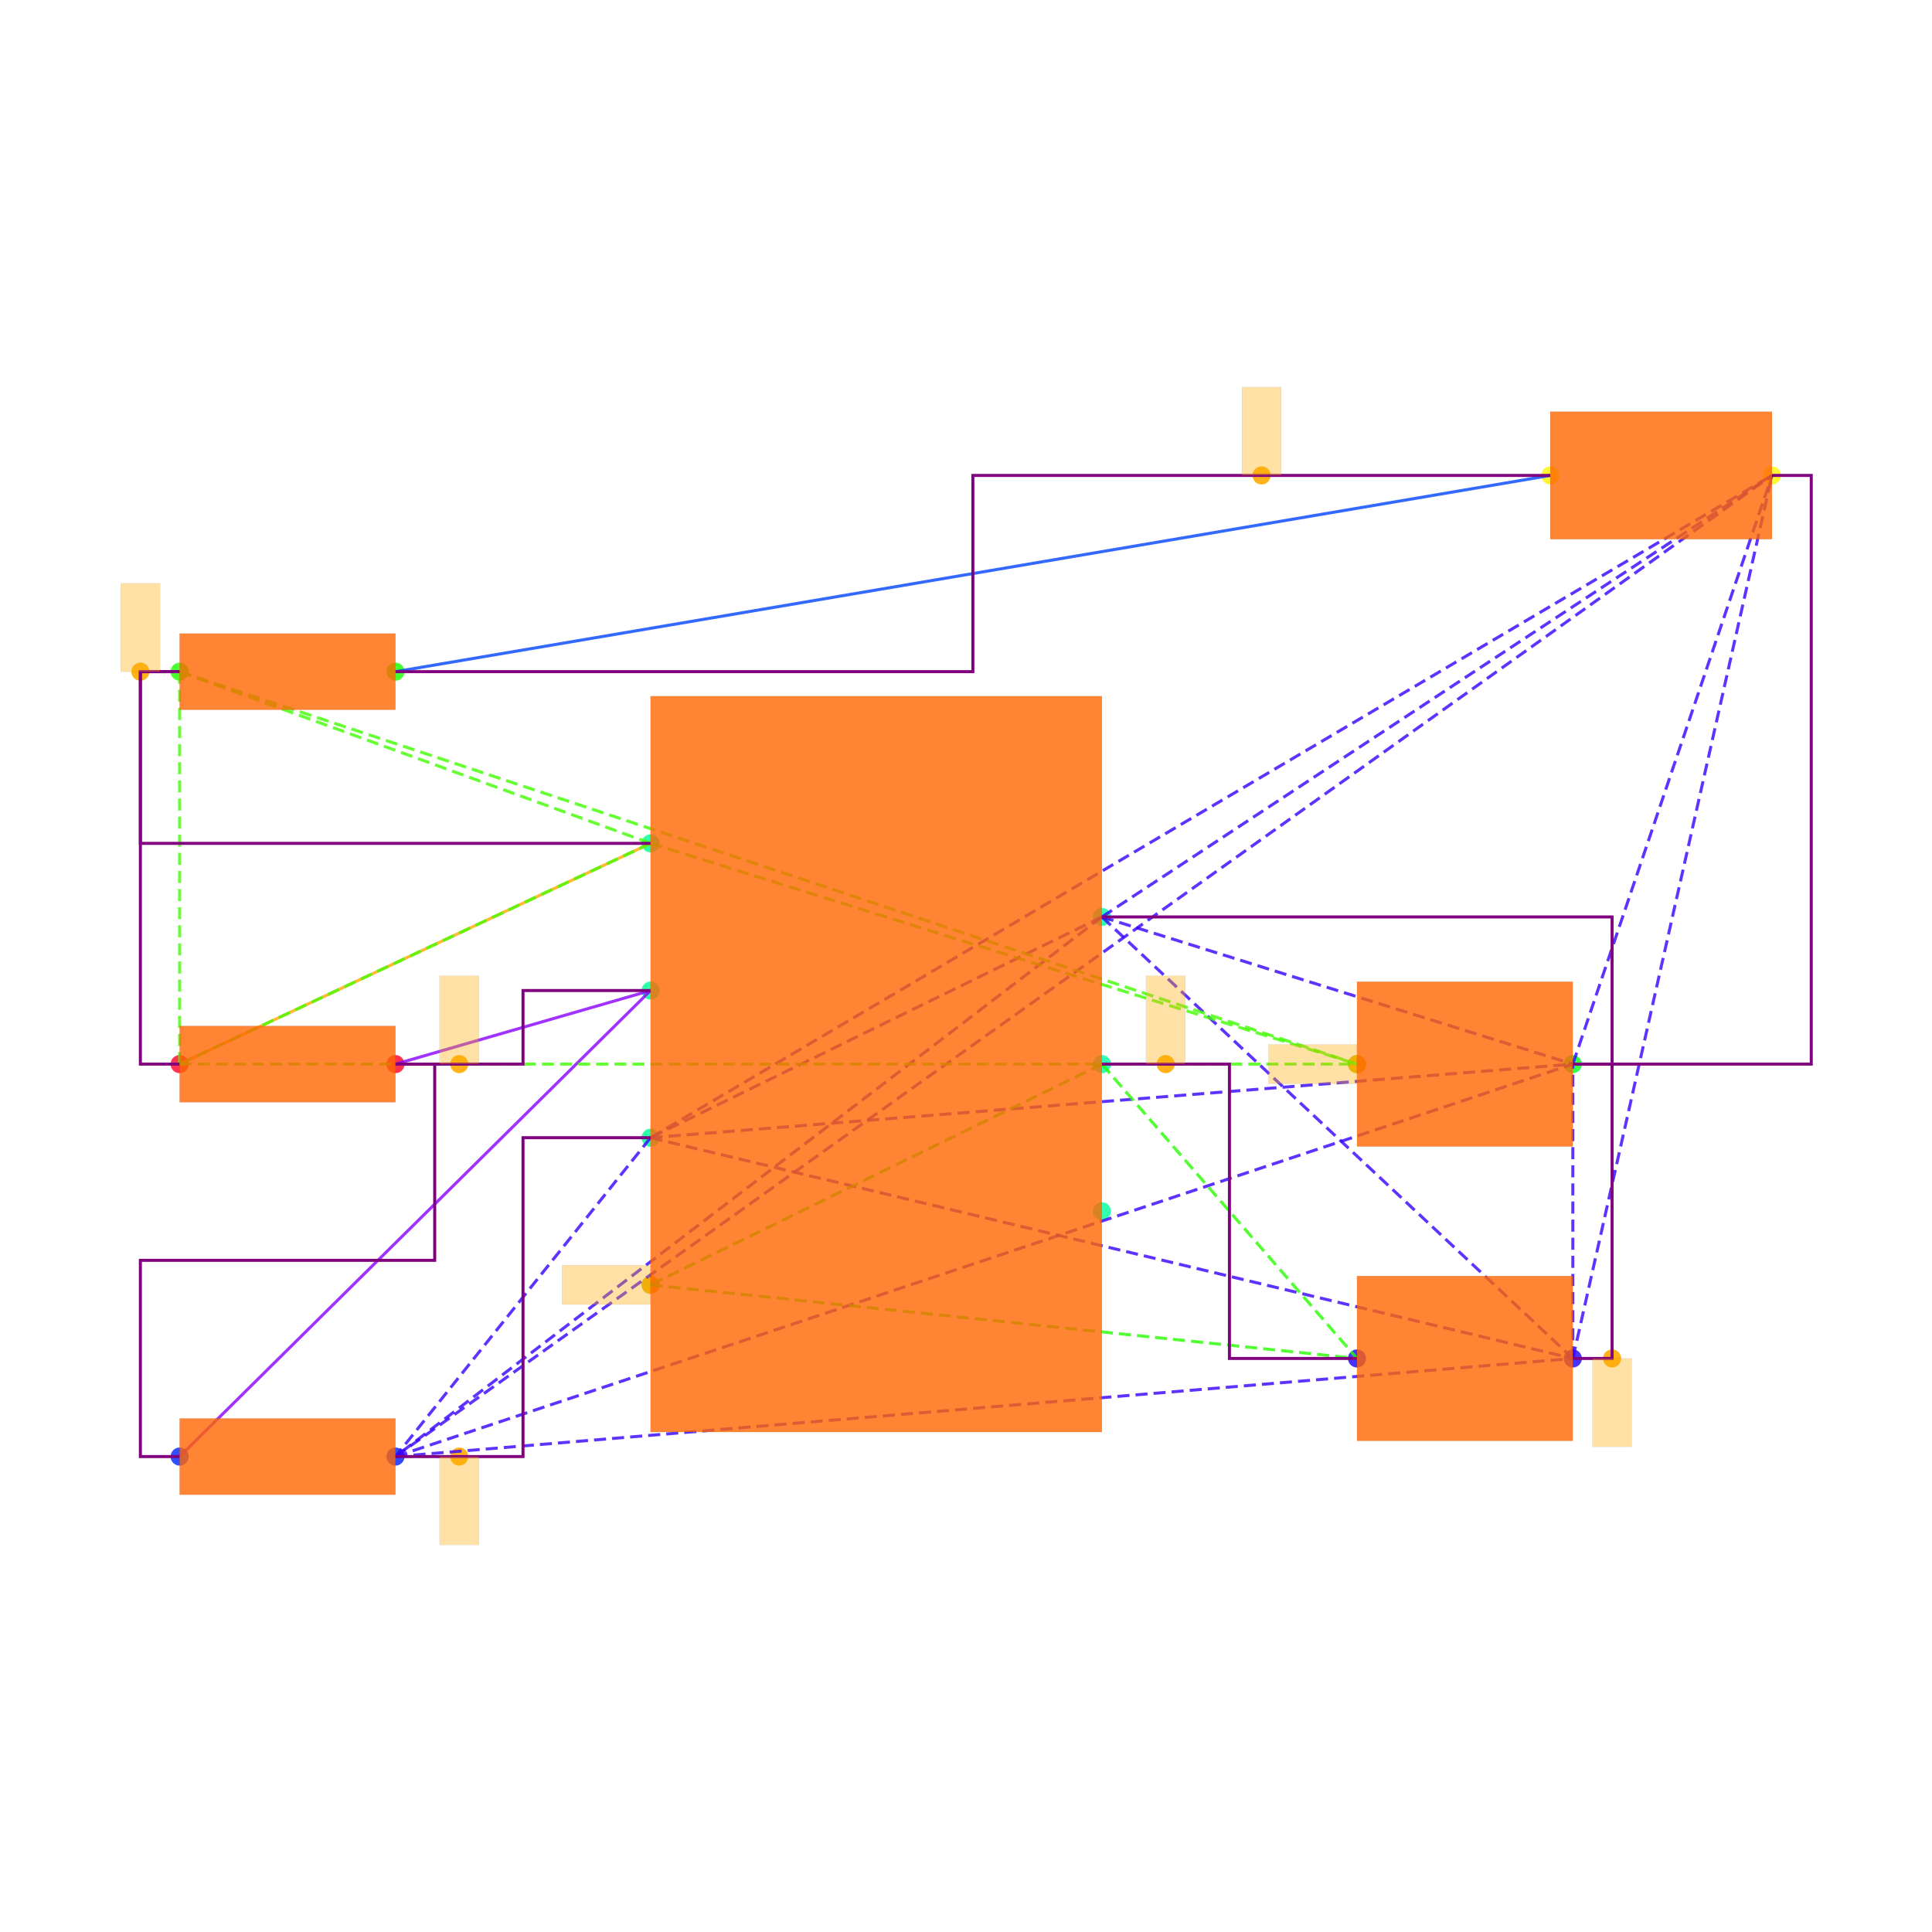
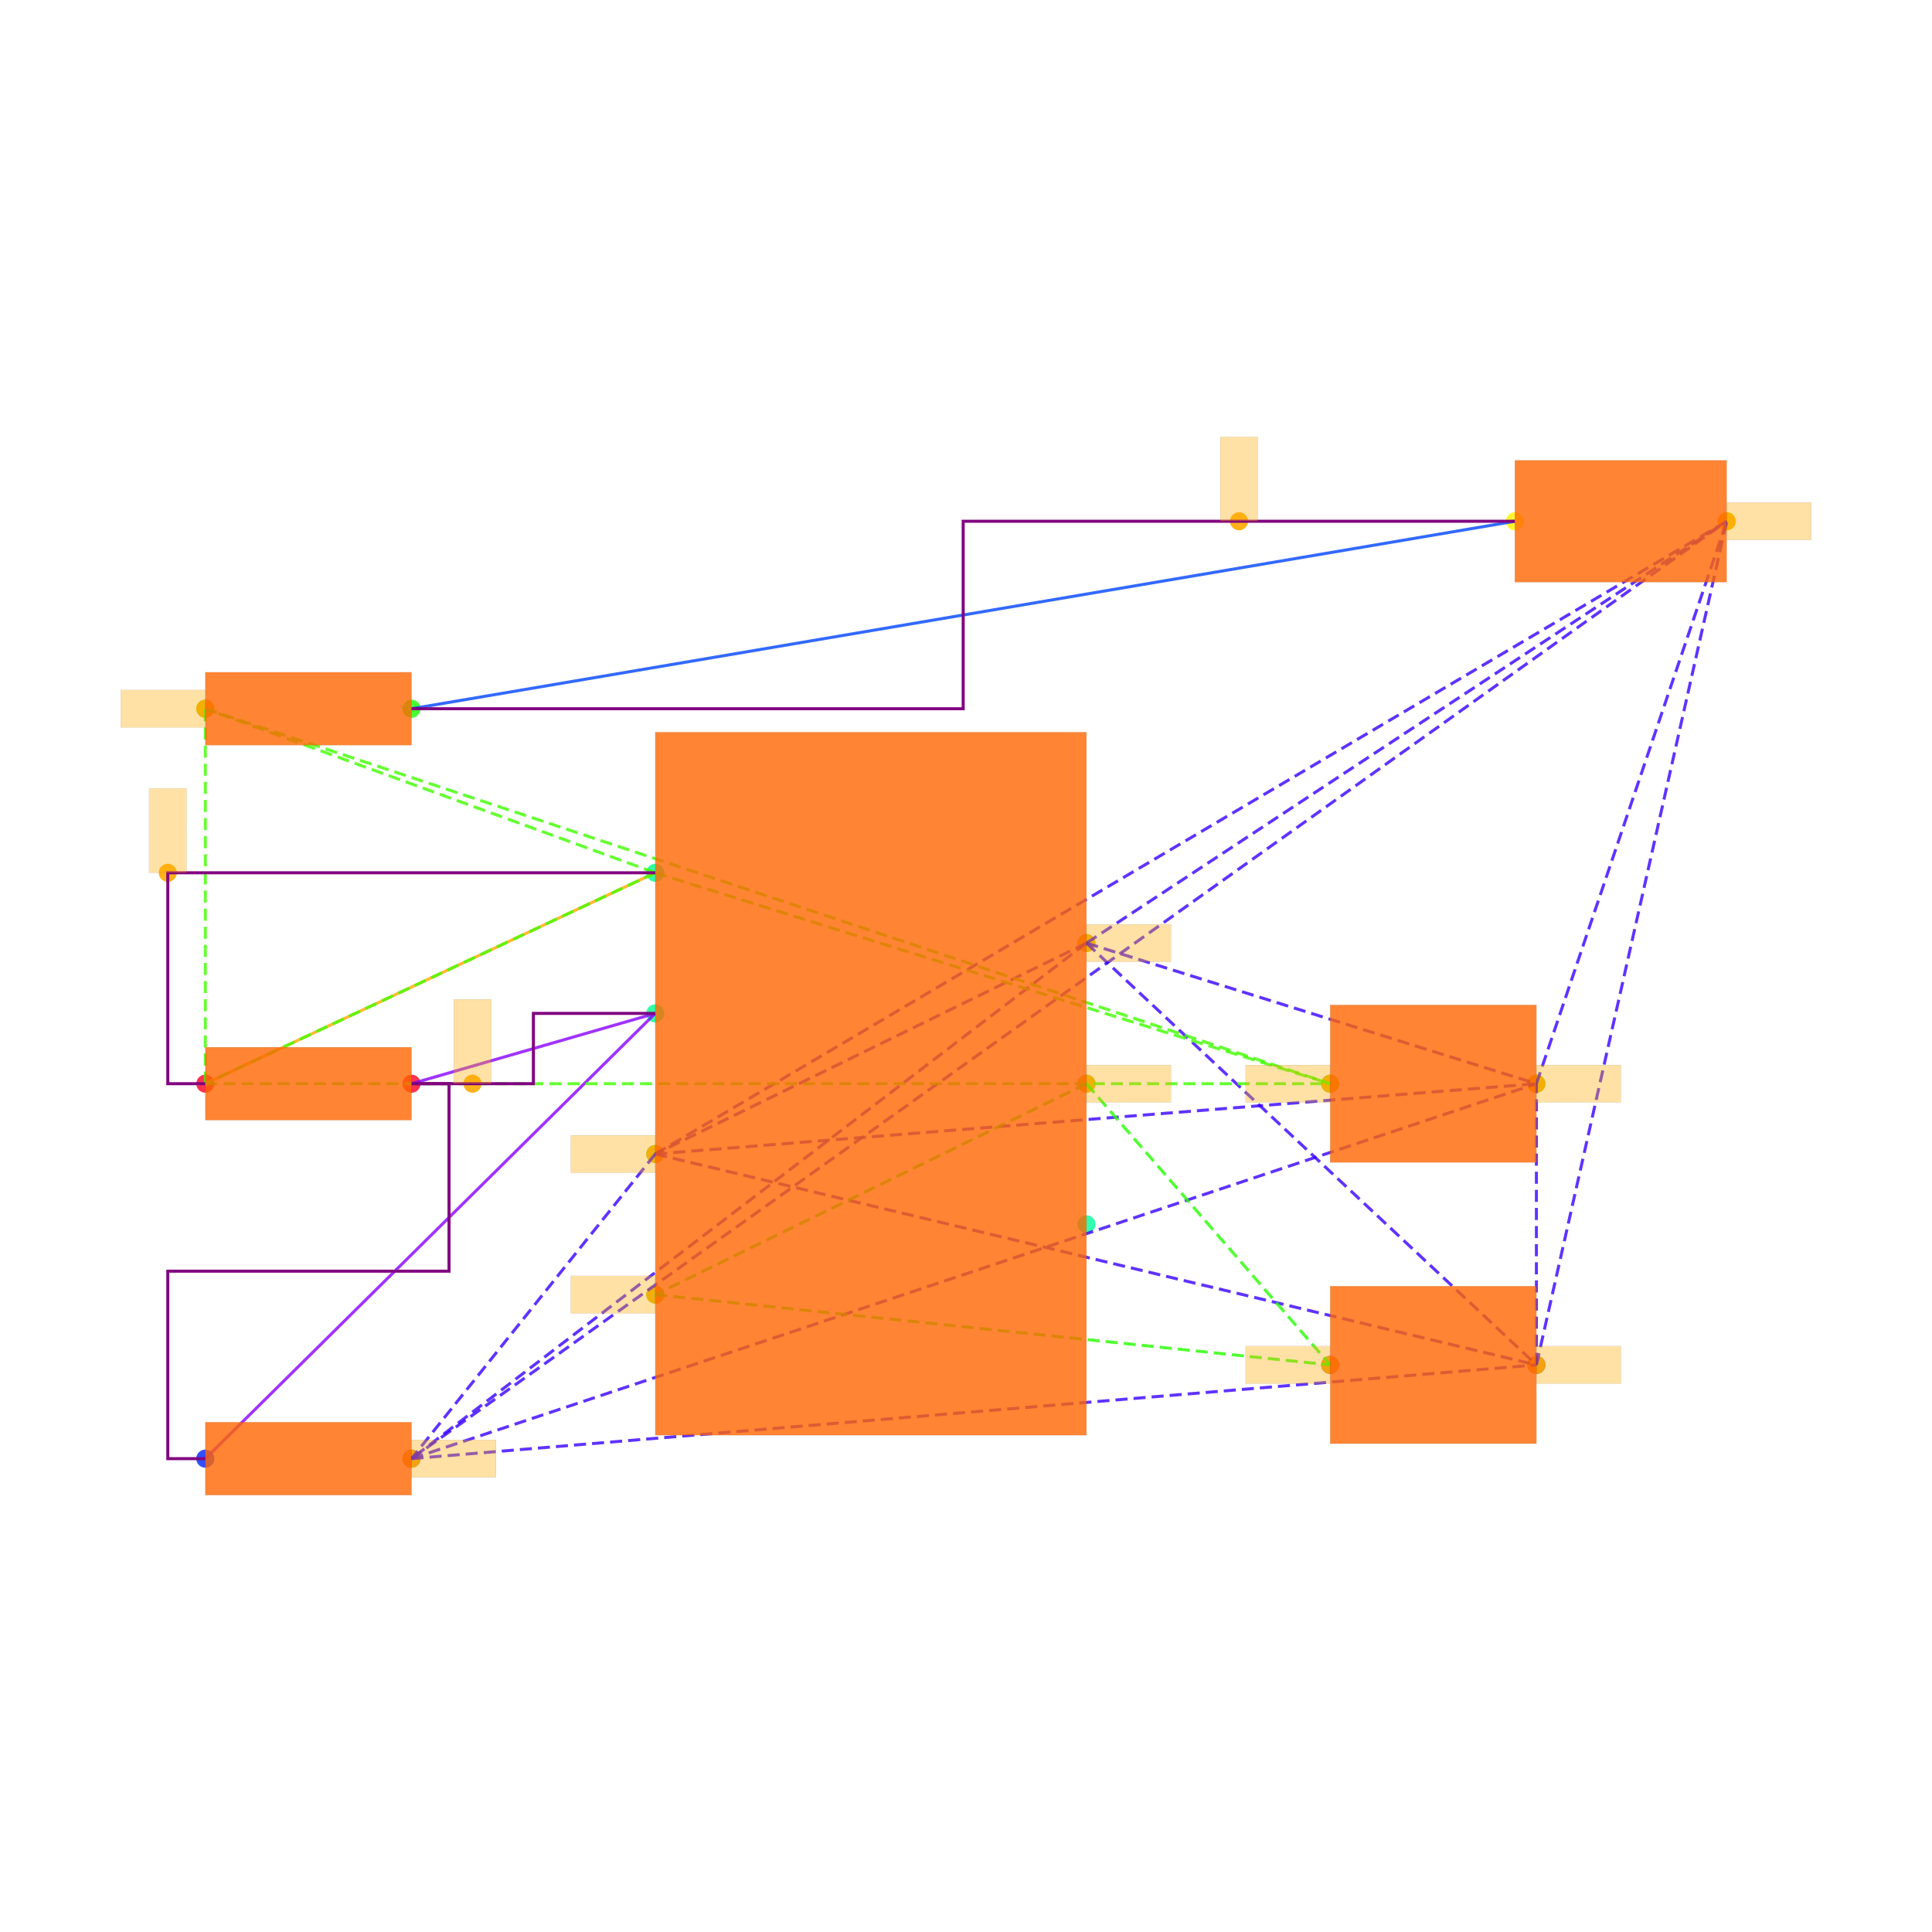
<svg xmlns="http://www.w3.org/2000/svg" width="640" height="640" viewBox="0 0 640 640">
  <rect width="100%" height="100%" fill="white" />
  <g>
-     <circle data-type="point" data-label="PWR1.7 x+" data-x="1.15" data-y="0.75" cx="365.015" cy="303.749" r="3" fill="hsl(159, 100%, 50%, 0.8)" />
-   </g>
-   <g>
-     <circle data-type="point" data-label="PWR1.6 x+" data-x="1.15" data-y="0" cx="365.015" cy="352.501" r="3" fill="hsl(158, 100%, 50%, 0.8)" />
-   </g>
-   <g>
-     <circle data-type="point" data-label="PWR1.5 x+" data-x="1.15" data-y="-0.75" cx="365.015" cy="401.254" r="3" fill="hsl(157, 100%, 50%, 0.8)" />
-   </g>
-   <g>
-     <circle data-type="point" data-label="PWR1.4 x-" data-x="-1.15" data-y="-1.125" cx="215.508" cy="425.63" r="3" fill="hsl(156, 100%, 50%, 0.8)" />
-   </g>
-   <g>
-     <circle data-type="point" data-label="PWR1.3 x-" data-x="-1.15" data-y="-0.375" cx="215.508" cy="376.878" r="3" fill="hsl(155, 100%, 50%, 0.8)" />
-   </g>
-   <g>
-     <circle data-type="point" data-label="PWR1.2 x-" data-x="-1.15" data-y="0.375" cx="215.508" cy="328.125" r="3" fill="hsl(154, 100%, 50%, 0.8)" />
-   </g>
-   <g>
-     <circle data-type="point" data-label="PWR1.1 x-" data-x="-1.15" data-y="1.125" cx="215.508" cy="279.373" r="3" fill="hsl(153, 100%, 50%, 0.8)" />
-   </g>
-   <g>
-     <circle data-type="point" data-label="R6.1 x-" data-x="-3.55" data-y="0" cx="59.501" cy="352.501" r="3" fill="hsl(351, 100%, 50%, 0.8)" />
-   </g>
-   <g>
-     <circle data-type="point" data-label="R6.2 x+" data-x="-2.45" data-y="0" cx="131.004" cy="352.501" r="3" fill="hsl(352, 100%, 50%, 0.8)" />
-   </g>
-   <g>
-     <circle data-type="point" data-label="R7.1 x-" data-x="-3.55" data-y="-1.9999999999999998" cx="59.501" cy="482.507" r="3" fill="hsl(232, 100%, 50%, 0.8)" />
-   </g>
-   <g>
-     <circle data-type="point" data-label="R7.2 x+" data-x="-2.45" data-y="-1.9999999999999998" cx="131.004" cy="482.507" r="3" fill="hsl(233, 100%, 50%, 0.8)" />
-   </g>
-   <g>
-     <circle data-type="point" data-label="R8.1 x-" data-x="-3.55" data-y="2" cx="59.501" cy="222.496" r="3" fill="hsl(113, 100%, 50%, 0.8)" />
-   </g>
-   <g>
-     <circle data-type="point" data-label="R8.2 x+" data-x="-2.45" data-y="2" cx="131.004" cy="222.496" r="3" fill="hsl(114, 100%, 50%, 0.8)" />
-   </g>
-   <g>
-     <circle data-type="point" data-label="C6.1 x-" data-x="2.45" data-y="-1.5" cx="449.518" cy="450.006" r="3" fill="hsl(246, 100%, 50%, 0.8)" />
-   </g>
-   <g>
-     <circle data-type="point" data-label="C6.2 x+" data-x="3.55" data-y="-1.5" cx="521.021" cy="450.006" r="3" fill="hsl(247, 100%, 50%, 0.8)" />
-   </g>
-   <g>
-     <circle data-type="point" data-label="C7.1 x-" data-x="2.45" data-y="0" cx="449.518" cy="352.501" r="3" fill="hsl(127, 100%, 50%, 0.8)" />
-   </g>
-   <g>
-     <circle data-type="point" data-label="C7.2 x+" data-x="3.55" data-y="0" cx="521.021" cy="352.501" r="3" fill="hsl(128, 100%, 50%, 0.8)" />
-   </g>
-   <g>
-     <circle data-type="point" data-label="LED1.1 x-" data-x="3.435" data-y="3" cx="513.546" cy="157.493" r="3" fill="hsl(57, 100%, 50%, 0.8)" />
-   </g>
-   <g>
-     <circle data-type="point" data-label="LED1.2 x+" data-x="4.5649999999999995" data-y="3" cx="586.999" cy="157.493" r="3" fill="hsl(58, 100%, 50%, 0.8)" />
-   </g>
-   <g>
-     <circle data-type="point" data-label="" data-x="3.75" data-y="-1.5" cx="534.022" cy="450.006" r="3" fill="hsl(40, 100%, 50%, 0.9)" />
-   </g>
-   <g>
-     <circle data-type="point" data-label="" data-x="-2.125" data-y="-1.9999999999999998" cx="152.13" cy="482.507" r="3" fill="hsl(40, 100%, 50%, 0.9)" />
-   </g>
-   <g>
-     <circle data-type="point" data-label="" data-x="1.475" data-y="0" cx="386.14" cy="352.501" r="3" fill="hsl(40, 100%, 50%, 0.9)" />
-   </g>
-   <g>
-     <circle data-type="point" data-label="" data-x="-1.15" data-y="-1.125" cx="215.508" cy="425.63" r="3" fill="hsl(40, 100%, 50%, 0.9)" />
-   </g>
-   <g>
-     <circle data-type="point" data-label="" data-x="-2.125" data-y="0" cx="152.13" cy="352.501" r="3" fill="hsl(40, 100%, 50%, 0.9)" />
-   </g>
-   <g>
-     <circle data-type="point" data-label="" data-x="-3.75" data-y="2" cx="46.5" cy="222.496" r="3" fill="hsl(40, 100%, 50%, 0.9)" />
-   </g>
-   <g>
-     <circle data-type="point" data-label="" data-x="2.45" data-y="0" cx="449.518" cy="352.501" r="3" fill="hsl(40, 100%, 50%, 0.9)" />
-   </g>
-   <g>
-     <circle data-type="point" data-label="" data-x="1.96375" data-y="3" cx="417.911" cy="157.493" r="3" fill="hsl(40, 100%, 50%, 0.9)" />
-   </g>
-   <g>
-     <polyline data-points="-3.55,0 -1.15,1.125" data-type="line" data-label="" points="59.501,352.501 215.508,279.373" fill="none" stroke="hsl(40, 100%, 50%, 0.8)" stroke-width="1" />
-   </g>
-   <g>
-     <polyline data-points="3.435,3 -2.45,2" data-type="line" data-label="" points="513.546,157.493 131.004,222.496" fill="none" stroke="hsl(224, 100%, 50%, 0.8)" stroke-width="1" />
-   </g>
-   <g>
-     <polyline data-points="-1.15,0.375 -2.45,0" data-type="line" data-label="" points="215.508,328.125 131.004,352.501" fill="none" stroke="hsl(272, 100%, 50%, 0.8)" stroke-width="1" />
-   </g>
-   <g>
-     <polyline data-points="-1.15,0.375 -3.55,-1.9999999999999998" data-type="line" data-label="" points="215.508,328.125 59.501,482.507" fill="none" stroke="hsl(272, 100%, 50%, 0.8)" stroke-width="1" />
-   </g>
-   <g>
-     <polyline data-points="1.15,0.75 -1.15,-0.375" data-type="line" data-label="" points="365.015,303.749 215.508,376.878" fill="none" stroke="hsl(253, 100%, 50%, 0.8)" stroke-width="1" stroke-dasharray="4 2" />
-   </g>
-   <g>
-     <polyline data-points="1.15,0.75 -2.45,-1.9999999999999998" data-type="line" data-label="" points="365.015,303.749 131.004,482.507" fill="none" stroke="hsl(253, 100%, 50%, 0.8)" stroke-width="1" stroke-dasharray="4 2" />
-   </g>
-   <g>
-     <polyline data-points="1.15,0.75 3.55,-1.5" data-type="line" data-label="" points="365.015,303.749 521.021,450.006" fill="none" stroke="hsl(253, 100%, 50%, 0.8)" stroke-width="1" stroke-dasharray="4 2" />
-   </g>
-   <g>
-     <polyline data-points="1.15,0.75 3.55,0" data-type="line" data-label="" points="365.015,303.749 521.021,352.501" fill="none" stroke="hsl(253, 100%, 50%, 0.8)" stroke-width="1" stroke-dasharray="4 2" />
-   </g>
-   <g>
-     <polyline data-points="1.15,0.75 4.5649999999999995,3" data-type="line" data-label="" points="365.015,303.749 586.999,157.493" fill="none" stroke="hsl(253, 100%, 50%, 0.8)" stroke-width="1" stroke-dasharray="4 2" />
-   </g>
-   <g>
-     <polyline data-points="-1.15,-0.375 -2.45,-1.9999999999999998" data-type="line" data-label="" points="215.508,376.878 131.004,482.507" fill="none" stroke="hsl(253, 100%, 50%, 0.8)" stroke-width="1" stroke-dasharray="4 2" />
-   </g>
-   <g>
-     <polyline data-points="-1.15,-0.375 3.55,-1.5" data-type="line" data-label="" points="215.508,376.878 521.021,450.006" fill="none" stroke="hsl(253, 100%, 50%, 0.8)" stroke-width="1" stroke-dasharray="4 2" />
-   </g>
-   <g>
-     <polyline data-points="-1.15,-0.375 3.55,0" data-type="line" data-label="" points="215.508,376.878 521.021,352.501" fill="none" stroke="hsl(253, 100%, 50%, 0.8)" stroke-width="1" stroke-dasharray="4 2" />
-   </g>
-   <g>
-     <polyline data-points="-1.15,-0.375 4.5649999999999995,3" data-type="line" data-label="" points="215.508,376.878 586.999,157.493" fill="none" stroke="hsl(253, 100%, 50%, 0.8)" stroke-width="1" stroke-dasharray="4 2" />
-   </g>
-   <g>
-     <polyline data-points="-2.45,-1.9999999999999998 3.55,-1.5" data-type="line" data-label="" points="131.004,482.507 521.021,450.006" fill="none" stroke="hsl(253, 100%, 50%, 0.8)" stroke-width="1" stroke-dasharray="4 2" />
-   </g>
-   <g>
-     <polyline data-points="-2.45,-1.9999999999999998 3.55,0" data-type="line" data-label="" points="131.004,482.507 521.021,352.501" fill="none" stroke="hsl(253, 100%, 50%, 0.8)" stroke-width="1" stroke-dasharray="4 2" />
-   </g>
-   <g>
-     <polyline data-points="-2.45,-1.9999999999999998 4.5649999999999995,3" data-type="line" data-label="" points="131.004,482.507 586.999,157.493" fill="none" stroke="hsl(253, 100%, 50%, 0.8)" stroke-width="1" stroke-dasharray="4 2" />
-   </g>
-   <g>
-     <polyline data-points="3.55,-1.5 3.55,0" data-type="line" data-label="" points="521.021,450.006 521.021,352.501" fill="none" stroke="hsl(253, 100%, 50%, 0.8)" stroke-width="1" stroke-dasharray="4 2" />
-   </g>
-   <g>
-     <polyline data-points="3.55,-1.5 4.5649999999999995,3" data-type="line" data-label="" points="521.021,450.006 586.999,157.493" fill="none" stroke="hsl(253, 100%, 50%, 0.8)" stroke-width="1" stroke-dasharray="4 2" />
-   </g>
-   <g>
-     <polyline data-points="3.55,0 4.5649999999999995,3" data-type="line" data-label="" points="521.021,352.501 586.999,157.493" fill="none" stroke="hsl(253, 100%, 50%, 0.8)" stroke-width="1" stroke-dasharray="4 2" />
-   </g>
-   <g>
-     <polyline data-points="1.15,0 -1.15,-1.125" data-type="line" data-label="" points="365.015,352.501 215.508,425.63" fill="none" stroke="hsl(111, 100%, 50%, 0.8)" stroke-width="1" stroke-dasharray="4 2" />
-   </g>
-   <g>
-     <polyline data-points="1.15,0 2.45,-1.5" data-type="line" data-label="" points="365.015,352.501 449.518,450.006" fill="none" stroke="hsl(111, 100%, 50%, 0.8)" stroke-width="1" stroke-dasharray="4 2" />
-   </g>
-   <g>
-     <polyline data-points="-1.15,-1.125 2.45,-1.5" data-type="line" data-label="" points="215.508,425.63 449.518,450.006" fill="none" stroke="hsl(111, 100%, 50%, 0.8)" stroke-width="1" stroke-dasharray="4 2" />
-   </g>
-   <g>
-     <polyline data-points="-1.15,1.125 -3.55,0" data-type="line" data-label="" points="215.508,279.373 59.501,352.501" fill="none" stroke="hsl(105, 100%, 50%, 0.8)" stroke-width="1" stroke-dasharray="4 2" />
-   </g>
-   <g>
-     <polyline data-points="-1.15,1.125 -3.55,2" data-type="line" data-label="" points="215.508,279.373 59.501,222.496" fill="none" stroke="hsl(105, 100%, 50%, 0.8)" stroke-width="1" stroke-dasharray="4 2" />
-   </g>
-   <g>
-     <polyline data-points="-1.15,1.125 2.45,0" data-type="line" data-label="" points="215.508,279.373 449.518,352.501" fill="none" stroke="hsl(105, 100%, 50%, 0.8)" stroke-width="1" stroke-dasharray="4 2" />
-   </g>
-   <g>
-     <polyline data-points="-3.55,0 -3.55,2" data-type="line" data-label="" points="59.501,352.501 59.501,222.496" fill="none" stroke="hsl(105, 100%, 50%, 0.8)" stroke-width="1" stroke-dasharray="4 2" />
-   </g>
-   <g>
-     <polyline data-points="-3.55,0 2.45,0" data-type="line" data-label="" points="59.501,352.501 449.518,352.501" fill="none" stroke="hsl(105, 100%, 50%, 0.8)" stroke-width="1" stroke-dasharray="4 2" />
-   </g>
-   <g>
-     <polyline data-points="-3.55,2 2.45,0" data-type="line" data-label="" points="59.501,222.496 449.518,352.501" fill="none" stroke="hsl(105, 100%, 50%, 0.8)" stroke-width="1" stroke-dasharray="4 2" />
-   </g>
-   <g>
-     <polyline data-points="-3.55,2 -3.75,2 -3.75,1.125 -1.1500000000000004,1.125" data-type="line" data-label="" points="59.501,222.496 46.5,222.496 46.5,279.373 215.508,279.373" fill="none" stroke="purple" stroke-width="1" />
-   </g>
-   <g>
-     <polyline data-points="-3.55,0 -3.75,0 -3.75,2 -3.55,2" data-type="line" data-label="" points="59.501,352.501 46.5,352.501 46.5,222.496 59.501,222.496" fill="none" stroke="purple" stroke-width="1" />
-   </g>
-   <g>
-     <polyline data-points="-2.45,0 -1.8,0 -1.8,0.375 -1.15,0.375" data-type="line" data-label="" points="131.004,352.501 173.256,352.501 173.256,328.125 215.508,328.125" fill="none" stroke="purple" stroke-width="1" />
-   </g>
-   <g>
-     <polyline data-points="-3.55,-1.9999999999999998 -3.75,-1.9999999999999998 -3.75,-0.9999999999999999 -2.25,-0.9999999999999999 -2.25,0 -2.45,0" data-type="line" data-label="" points="59.501,482.507 46.5,482.507 46.5,417.504 144.005,417.504 144.005,352.501 131.004,352.501" fill="none" stroke="purple" stroke-width="1" />
-   </g>
-   <g>
-     <polyline data-points="3.55,0 3.75,0 3.75,-1.5 3.55,-1.5" data-type="line" data-label="" points="521.021,352.501 534.022,352.501 534.022,450.006 521.021,450.006" fill="none" stroke="purple" stroke-width="1" />
-   </g>
-   <g>
-     <polyline data-points="1.15,0.75 3.75,0.75 3.75,0 3.55,0" data-type="line" data-label="" points="365.015,303.749 534.022,303.749 534.022,352.501 521.021,352.501" fill="none" stroke="purple" stroke-width="1" />
-   </g>
-   <g>
-     <polyline data-points="4.5649999999999995,3 4.765,3 4.765,0 3.55,0" data-type="line" data-label="" points="586.999,157.493 600,157.493 600,352.501 521.021,352.501" fill="none" stroke="purple" stroke-width="1" />
-   </g>
-   <g>
-     <polyline data-points="-2.45,-1.9999999999999998 -1.8,-1.9999999999999998 -1.8,-0.375 -1.15,-0.375" data-type="line" data-label="" points="131.004,482.507 173.256,482.507 173.256,376.878 215.508,376.878" fill="none" stroke="purple" stroke-width="1" />
-   </g>
-   <g>
-     <polyline data-points="1.15,0 1.8,0 1.8,-1.5 2.45,-1.5" data-type="line" data-label="" points="365.015,352.501 407.266,352.501 407.266,450.006 449.518,450.006" fill="none" stroke="purple" stroke-width="1" />
-   </g>
-   <g>
-     <polyline data-points="3.435,3 0.49249999999999994,3 0.49249999999999994,2 -2.45,2" data-type="line" data-label="" points="513.546,157.493 322.275,157.493 322.275,222.496 131.004,222.496" fill="none" stroke="purple" stroke-width="1" />
-   </g>
-   <g>
-     <rect data-type="rect" data-label="schematic_component_0" data-x="0" data-y="0" x="215.508" y="230.621" width="149.507" height="243.761" fill="hsl(24, 100%, 50%, 0.8)" stroke="black" stroke-width="0.015" />
-   </g>
-   <g>
-     <rect data-type="rect" data-label="schematic_component_1" data-x="-3" data-y="0" x="59.501" y="339.861" width="71.503" height="25.28" fill="hsl(24, 100%, 50%, 0.8)" stroke="black" stroke-width="0.015" />
-   </g>
-   <g>
-     <rect data-type="rect" data-label="schematic_component_2" data-x="-3" data-y="-2" x="59.501" y="469.867" width="71.503" height="25.28" fill="hsl(24, 100%, 50%, 0.8)" stroke="black" stroke-width="0.015" />
-   </g>
-   <g>
-     <rect data-type="rect" data-label="schematic_component_3" data-x="-3" data-y="2" x="59.501" y="209.855" width="71.503" height="25.28" fill="hsl(24, 100%, 50%, 0.8)" stroke="black" stroke-width="0.015" />
-   </g>
-   <g>
-     <rect data-type="rect" data-label="schematic_component_4" data-x="3" data-y="-1.5" x="449.518" y="422.705" width="71.503" height="54.602" fill="hsl(24, 100%, 50%, 0.8)" stroke="black" stroke-width="0.015" />
-   </g>
-   <g>
-     <rect data-type="rect" data-label="schematic_component_5" data-x="3" data-y="0" x="449.518" y="325.2" width="71.503" height="54.602" fill="hsl(24, 100%, 50%, 0.8)" stroke="black" stroke-width="0.015" />
-   </g>
-   <g>
-     <rect data-type="rect" data-label="schematic_component_6" data-x="4" data-y="3" x="513.546" y="136.367" width="73.453" height="42.252" fill="hsl(24, 100%, 50%, 0.8)" stroke="black" stroke-width="0.015" />
-   </g>
-   <g>
-     <rect data-type="rect" data-label="" data-x="3.75" data-y="-1.725" x="527.522" y="450.006" width="13.001" height="29.251" fill="hsl(40, 100%, 50%, 0.35)" stroke="black" stroke-width="0.015" />
-   </g>
-   <g>
-     <rect data-type="rect" data-label="" data-x="-2.125" data-y="-2.2249999999999996" x="145.63" y="482.507" width="13.001" height="29.251" fill="hsl(40, 100%, 50%, 0.35)" stroke="black" stroke-width="0.015" />
-   </g>
-   <g>
-     <rect data-type="rect" data-label="" data-x="1.475" data-y="0.225" x="379.64" y="323.25" width="13.001" height="29.251" fill="hsl(40, 100%, 50%, 0.35)" stroke="black" stroke-width="0.015" />
-   </g>
-   <g>
-     <rect data-type="rect" data-label="" data-x="-1.376" data-y="-1.125" x="186.192" y="419.129" width="29.251" height="13.001" fill="hsl(40, 100%, 50%, 0.35)" stroke="black" stroke-width="0.015" />
-   </g>
-   <g>
-     <rect data-type="rect" data-label="" data-x="-2.125" data-y="0.225" x="145.63" y="323.25" width="13.001" height="29.251" fill="hsl(40, 100%, 50%, 0.35)" stroke="black" stroke-width="0.015" />
-   </g>
-   <g>
-     <rect data-type="rect" data-label="" data-x="-3.75" data-y="2.225" x="40" y="193.244" width="13.001" height="29.251" fill="hsl(40, 100%, 50%, 0.35)" stroke="black" stroke-width="0.015" />
-   </g>
-   <g>
-     <rect data-type="rect" data-label="" data-x="2.224" data-y="0" x="420.202" y="346.001" width="29.251" height="13.001" fill="hsl(40, 100%, 50%, 0.35)" stroke="black" stroke-width="0.015" />
-   </g>
-   <g>
-     <rect data-type="rect" data-label="" data-x="1.96375" data-y="3.225" x="411.41" y="128.241" width="13.001" height="29.251" fill="hsl(40, 100%, 50%, 0.35)" stroke="black" stroke-width="0.015" />
+     <circle data-type="point" data-label="PWR1.7 x+" data-x="1.15" data-y="0.75" cx="359.902" cy="312.409" r="3" fill="hsl(159, 100%, 50%, 0.8)" />
+   </g>
+   <g>
+     <circle data-type="point" data-label="PWR1.6 x+" data-x="1.15" data-y="0" cx="359.902" cy="358.988" r="3" fill="hsl(158, 100%, 50%, 0.8)" />
+   </g>
+   <g>
+     <circle data-type="point" data-label="PWR1.5 x+" data-x="1.15" data-y="-0.75" cx="359.902" cy="405.566" r="3" fill="hsl(157, 100%, 50%, 0.8)" />
+   </g>
+   <g>
+     <circle data-type="point" data-label="PWR1.4 x-" data-x="-1.15" data-y="-1.125" cx="217.061" cy="428.856" r="3" fill="hsl(156, 100%, 50%, 0.8)" />
+   </g>
+   <g>
+     <circle data-type="point" data-label="PWR1.3 x-" data-x="-1.15" data-y="-0.375" cx="217.061" cy="382.277" r="3" fill="hsl(155, 100%, 50%, 0.8)" />
+   </g>
+   <g>
+     <circle data-type="point" data-label="PWR1.2 x-" data-x="-1.15" data-y="0.375" cx="217.061" cy="335.698" r="3" fill="hsl(154, 100%, 50%, 0.8)" />
+   </g>
+   <g>
+     <circle data-type="point" data-label="PWR1.1 x-" data-x="-1.15" data-y="1.125" cx="217.061" cy="289.12" r="3" fill="hsl(153, 100%, 50%, 0.8)" />
+   </g>
+   <g>
+     <circle data-type="point" data-label="R6.1 x-" data-x="-3.55" data-y="0" cx="68.009" cy="358.988" r="3" fill="hsl(351, 100%, 50%, 0.8)" />
+   </g>
+   <g>
+     <circle data-type="point" data-label="R6.2 x+" data-x="-2.45" data-y="0" cx="136.325" cy="358.988" r="3" fill="hsl(352, 100%, 50%, 0.8)" />
+   </g>
+   <g>
+     <circle data-type="point" data-label="R7.1 x-" data-x="-3.55" data-y="-1.9999999999999998" cx="68.009" cy="483.198" r="3" fill="hsl(232, 100%, 50%, 0.8)" />
+   </g>
+   <g>
+     <circle data-type="point" data-label="R7.2 x+" data-x="-2.45" data-y="-1.9999999999999998" cx="136.325" cy="483.198" r="3" fill="hsl(233, 100%, 50%, 0.8)" />
+   </g>
+   <g>
+     <circle data-type="point" data-label="R8.1 x-" data-x="-3.55" data-y="2" cx="68.009" cy="234.778" r="3" fill="hsl(113, 100%, 50%, 0.8)" />
+   </g>
+   <g>
+     <circle data-type="point" data-label="R8.2 x+" data-x="-2.45" data-y="2" cx="136.325" cy="234.778" r="3" fill="hsl(114, 100%, 50%, 0.8)" />
+   </g>
+   <g>
+     <circle data-type="point" data-label="C6.1 x-" data-x="2.45" data-y="-1.5" cx="440.639" cy="452.145" r="3" fill="hsl(246, 100%, 50%, 0.8)" />
+   </g>
+   <g>
+     <circle data-type="point" data-label="C6.2 x+" data-x="3.55" data-y="-1.5" cx="508.954" cy="452.145" r="3" fill="hsl(247, 100%, 50%, 0.8)" />
+   </g>
+   <g>
+     <circle data-type="point" data-label="C7.1 x-" data-x="2.45" data-y="0" cx="440.639" cy="358.988" r="3" fill="hsl(127, 100%, 50%, 0.8)" />
+   </g>
+   <g>
+     <circle data-type="point" data-label="C7.2 x+" data-x="3.55" data-y="0" cx="508.954" cy="358.988" r="3" fill="hsl(128, 100%, 50%, 0.8)" />
+   </g>
+   <g>
+     <circle data-type="point" data-label="LED1.1 x-" data-x="3.435" data-y="3" cx="501.812" cy="172.673" r="3" fill="hsl(57, 100%, 50%, 0.8)" />
+   </g>
+   <g>
+     <circle data-type="point" data-label="LED1.2 x+" data-x="4.5649999999999995" data-y="3" cx="571.991" cy="172.673" r="3" fill="hsl(58, 100%, 50%, 0.8)" />
+   </g>
+   <g>
+     <circle data-type="point" data-label="" data-x="1.15" data-y="0.75" cx="359.902" cy="312.409" r="3" fill="hsl(40, 100%, 50%, 0.9)" />
+   </g>
+   <g>
+     <circle data-type="point" data-label="" data-x="-1.15" data-y="-0.375" cx="217.061" cy="382.277" r="3" fill="hsl(40, 100%, 50%, 0.9)" />
+   </g>
+   <g>
+     <circle data-type="point" data-label="" data-x="-2.45" data-y="-1.9999999999999998" cx="136.325" cy="483.198" r="3" fill="hsl(40, 100%, 50%, 0.9)" />
+   </g>
+   <g>
+     <circle data-type="point" data-label="" data-x="3.55" data-y="-1.5" cx="508.954" cy="452.145" r="3" fill="hsl(40, 100%, 50%, 0.9)" />
+   </g>
+   <g>
+     <circle data-type="point" data-label="" data-x="3.55" data-y="0" cx="508.954" cy="358.988" r="3" fill="hsl(40, 100%, 50%, 0.9)" />
+   </g>
+   <g>
+     <circle data-type="point" data-label="" data-x="4.5649999999999995" data-y="3" cx="571.991" cy="172.673" r="3" fill="hsl(40, 100%, 50%, 0.9)" />
+   </g>
+   <g>
+     <circle data-type="point" data-label="" data-x="1.15" data-y="0" cx="359.902" cy="358.988" r="3" fill="hsl(40, 100%, 50%, 0.9)" />
+   </g>
+   <g>
+     <circle data-type="point" data-label="" data-x="-1.15" data-y="-1.125" cx="217.061" cy="428.856" r="3" fill="hsl(40, 100%, 50%, 0.9)" />
+   </g>
+   <g>
+     <circle data-type="point" data-label="" data-x="2.45" data-y="-1.5" cx="440.639" cy="452.145" r="3" fill="hsl(40, 100%, 50%, 0.9)" />
+   </g>
+   <g>
+     <circle data-type="point" data-label="" data-x="-2.125" data-y="0" cx="156.509" cy="358.988" r="3" fill="hsl(40, 100%, 50%, 0.9)" />
+   </g>
+   <g>
+     <circle data-type="point" data-label="" data-x="-3.75" data-y="1.125" cx="55.588" cy="289.12" r="3" fill="hsl(40, 100%, 50%, 0.9)" />
+   </g>
+   <g>
+     <circle data-type="point" data-label="" data-x="-3.55" data-y="2" cx="68.009" cy="234.778" r="3" fill="hsl(40, 100%, 50%, 0.9)" />
+   </g>
+   <g>
+     <circle data-type="point" data-label="" data-x="2.45" data-y="0" cx="440.639" cy="358.988" r="3" fill="hsl(40, 100%, 50%, 0.9)" />
+   </g>
+   <g>
+     <circle data-type="point" data-label="" data-x="1.96375" data-y="3" cx="410.44" cy="172.673" r="3" fill="hsl(40, 100%, 50%, 0.9)" />
+   </g>
+   <g>
+     <polyline data-points="-3.55,0 -1.15,1.125" data-type="line" data-label="" points="68.009,358.988 217.061,289.12" fill="none" stroke="hsl(40, 100%, 50%, 0.8)" stroke-width="1" />
+   </g>
+   <g>
+     <polyline data-points="3.435,3 -2.45,2" data-type="line" data-label="" points="501.812,172.673 136.325,234.778" fill="none" stroke="hsl(224, 100%, 50%, 0.8)" stroke-width="1" />
+   </g>
+   <g>
+     <polyline data-points="-1.15,0.375 -2.45,0" data-type="line" data-label="" points="217.061,335.698 136.325,358.988" fill="none" stroke="hsl(272, 100%, 50%, 0.8)" stroke-width="1" />
+   </g>
+   <g>
+     <polyline data-points="-1.15,0.375 -3.55,-1.9999999999999998" data-type="line" data-label="" points="217.061,335.698 68.009,483.198" fill="none" stroke="hsl(272, 100%, 50%, 0.8)" stroke-width="1" />
+   </g>
+   <g>
+     <polyline data-points="1.15,0.75 -1.15,-0.375" data-type="line" data-label="" points="359.902,312.409 217.061,382.277" fill="none" stroke="hsl(253, 100%, 50%, 0.8)" stroke-width="1" stroke-dasharray="4 2" />
+   </g>
+   <g>
+     <polyline data-points="1.15,0.75 -2.45,-1.9999999999999998" data-type="line" data-label="" points="359.902,312.409 136.325,483.198" fill="none" stroke="hsl(253, 100%, 50%, 0.8)" stroke-width="1" stroke-dasharray="4 2" />
+   </g>
+   <g>
+     <polyline data-points="1.15,0.75 3.55,-1.5" data-type="line" data-label="" points="359.902,312.409 508.954,452.145" fill="none" stroke="hsl(253, 100%, 50%, 0.8)" stroke-width="1" stroke-dasharray="4 2" />
+   </g>
+   <g>
+     <polyline data-points="1.15,0.75 3.55,0" data-type="line" data-label="" points="359.902,312.409 508.954,358.988" fill="none" stroke="hsl(253, 100%, 50%, 0.8)" stroke-width="1" stroke-dasharray="4 2" />
+   </g>
+   <g>
+     <polyline data-points="1.15,0.75 4.5649999999999995,3" data-type="line" data-label="" points="359.902,312.409 571.991,172.673" fill="none" stroke="hsl(253, 100%, 50%, 0.8)" stroke-width="1" stroke-dasharray="4 2" />
+   </g>
+   <g>
+     <polyline data-points="-1.15,-0.375 -2.45,-1.9999999999999998" data-type="line" data-label="" points="217.061,382.277 136.325,483.198" fill="none" stroke="hsl(253, 100%, 50%, 0.8)" stroke-width="1" stroke-dasharray="4 2" />
+   </g>
+   <g>
+     <polyline data-points="-1.15,-0.375 3.55,-1.5" data-type="line" data-label="" points="217.061,382.277 508.954,452.145" fill="none" stroke="hsl(253, 100%, 50%, 0.8)" stroke-width="1" stroke-dasharray="4 2" />
+   </g>
+   <g>
+     <polyline data-points="-1.15,-0.375 3.55,0" data-type="line" data-label="" points="217.061,382.277 508.954,358.988" fill="none" stroke="hsl(253, 100%, 50%, 0.8)" stroke-width="1" stroke-dasharray="4 2" />
+   </g>
+   <g>
+     <polyline data-points="-1.15,-0.375 4.5649999999999995,3" data-type="line" data-label="" points="217.061,382.277 571.991,172.673" fill="none" stroke="hsl(253, 100%, 50%, 0.8)" stroke-width="1" stroke-dasharray="4 2" />
+   </g>
+   <g>
+     <polyline data-points="-2.45,-1.9999999999999998 3.55,-1.5" data-type="line" data-label="" points="136.325,483.198 508.954,452.145" fill="none" stroke="hsl(253, 100%, 50%, 0.8)" stroke-width="1" stroke-dasharray="4 2" />
+   </g>
+   <g>
+     <polyline data-points="-2.45,-1.9999999999999998 3.55,0" data-type="line" data-label="" points="136.325,483.198 508.954,358.988" fill="none" stroke="hsl(253, 100%, 50%, 0.8)" stroke-width="1" stroke-dasharray="4 2" />
+   </g>
+   <g>
+     <polyline data-points="-2.45,-1.9999999999999998 4.5649999999999995,3" data-type="line" data-label="" points="136.325,483.198 571.991,172.673" fill="none" stroke="hsl(253, 100%, 50%, 0.8)" stroke-width="1" stroke-dasharray="4 2" />
+   </g>
+   <g>
+     <polyline data-points="3.55,-1.5 3.55,0" data-type="line" data-label="" points="508.954,452.145 508.954,358.988" fill="none" stroke="hsl(253, 100%, 50%, 0.8)" stroke-width="1" stroke-dasharray="4 2" />
+   </g>
+   <g>
+     <polyline data-points="3.55,-1.5 4.5649999999999995,3" data-type="line" data-label="" points="508.954,452.145 571.991,172.673" fill="none" stroke="hsl(253, 100%, 50%, 0.8)" stroke-width="1" stroke-dasharray="4 2" />
+   </g>
+   <g>
+     <polyline data-points="3.55,0 4.5649999999999995,3" data-type="line" data-label="" points="508.954,358.988 571.991,172.673" fill="none" stroke="hsl(253, 100%, 50%, 0.8)" stroke-width="1" stroke-dasharray="4 2" />
+   </g>
+   <g>
+     <polyline data-points="1.15,0 -1.15,-1.125" data-type="line" data-label="" points="359.902,358.988 217.061,428.856" fill="none" stroke="hsl(111, 100%, 50%, 0.8)" stroke-width="1" stroke-dasharray="4 2" />
+   </g>
+   <g>
+     <polyline data-points="1.15,0 2.45,-1.5" data-type="line" data-label="" points="359.902,358.988 440.639,452.145" fill="none" stroke="hsl(111, 100%, 50%, 0.8)" stroke-width="1" stroke-dasharray="4 2" />
+   </g>
+   <g>
+     <polyline data-points="-1.15,-1.125 2.45,-1.5" data-type="line" data-label="" points="217.061,428.856 440.639,452.145" fill="none" stroke="hsl(111, 100%, 50%, 0.8)" stroke-width="1" stroke-dasharray="4 2" />
+   </g>
+   <g>
+     <polyline data-points="-1.15,1.125 -3.55,0" data-type="line" data-label="" points="217.061,289.12 68.009,358.988" fill="none" stroke="hsl(105, 100%, 50%, 0.8)" stroke-width="1" stroke-dasharray="4 2" />
+   </g>
+   <g>
+     <polyline data-points="-1.15,1.125 -3.55,2" data-type="line" data-label="" points="217.061,289.12 68.009,234.778" fill="none" stroke="hsl(105, 100%, 50%, 0.8)" stroke-width="1" stroke-dasharray="4 2" />
+   </g>
+   <g>
+     <polyline data-points="-1.15,1.125 2.45,0" data-type="line" data-label="" points="217.061,289.12 440.639,358.988" fill="none" stroke="hsl(105, 100%, 50%, 0.8)" stroke-width="1" stroke-dasharray="4 2" />
+   </g>
+   <g>
+     <polyline data-points="-3.55,0 -3.55,2" data-type="line" data-label="" points="68.009,358.988 68.009,234.778" fill="none" stroke="hsl(105, 100%, 50%, 0.8)" stroke-width="1" stroke-dasharray="4 2" />
+   </g>
+   <g>
+     <polyline data-points="-3.55,0 2.45,0" data-type="line" data-label="" points="68.009,358.988 440.639,358.988" fill="none" stroke="hsl(105, 100%, 50%, 0.8)" stroke-width="1" stroke-dasharray="4 2" />
+   </g>
+   <g>
+     <polyline data-points="-3.55,2 2.45,0" data-type="line" data-label="" points="68.009,234.778 440.639,358.988" fill="none" stroke="hsl(105, 100%, 50%, 0.8)" stroke-width="1" stroke-dasharray="4 2" />
+   </g>
+   <g>
+     <polyline data-points="-3.55,0 -3.75,0 -3.75,1.125 -1.1500000000000004,1.125" data-type="line" data-label="" points="68.009,358.988 55.588,358.988 55.588,289.12 217.061,289.12" fill="none" stroke="purple" stroke-width="1" />
+   </g>
+   <g>
+     <polyline data-points="-2.45,0 -1.8,0 -1.8,0.375 -1.15,0.375" data-type="line" data-label="" points="136.325,358.988 176.693,358.988 176.693,335.698 217.061,335.698" fill="none" stroke="purple" stroke-width="1" />
+   </g>
+   <g>
+     <polyline data-points="-3.55,-1.9999999999999998 -3.75,-1.9999999999999998 -3.75,-0.9999999999999999 -2.25,-0.9999999999999999 -2.25,0 -2.45,0" data-type="line" data-label="" points="68.009,483.198 55.588,483.198 55.588,421.093 148.746,421.093 148.746,358.988 136.325,358.988" fill="none" stroke="purple" stroke-width="1" />
+   </g>
+   <g>
+     <polyline data-points="3.435,3 0.49249999999999994,3 0.49249999999999994,2 -2.45,2" data-type="line" data-label="" points="501.812,172.673 319.068,172.673 319.068,234.778 136.325,234.778" fill="none" stroke="purple" stroke-width="1" />
+   </g>
+   <g>
+     <rect data-type="rect" data-label="schematic_component_0" data-x="0" data-y="0" x="217.061" y="242.541" width="142.841" height="232.893" fill="hsl(24, 100%, 50%, 0.8)" stroke="black" stroke-width="0.016" />
+   </g>
+   <g>
+     <rect data-type="rect" data-label="schematic_component_1" data-x="-3" data-y="0" x="68.009" y="346.911" width="68.315" height="24.153" fill="hsl(24, 100%, 50%, 0.8)" stroke="black" stroke-width="0.016" />
+   </g>
+   <g>
+     <rect data-type="rect" data-label="schematic_component_2" data-x="-3" data-y="-2" x="68.009" y="471.121" width="68.315" height="24.153" fill="hsl(24, 100%, 50%, 0.8)" stroke="black" stroke-width="0.016" />
+   </g>
+   <g>
+     <rect data-type="rect" data-label="schematic_component_3" data-x="-3" data-y="2" x="68.009" y="222.701" width="68.315" height="24.153" fill="hsl(24, 100%, 50%, 0.8)" stroke="black" stroke-width="0.016" />
+   </g>
+   <g>
+     <rect data-type="rect" data-label="schematic_component_4" data-x="3" data-y="-1.5" x="440.639" y="426.061" width="68.315" height="52.168" fill="hsl(24, 100%, 50%, 0.8)" stroke="black" stroke-width="0.016" />
+   </g>
+   <g>
+     <rect data-type="rect" data-label="schematic_component_5" data-x="3" data-y="0" x="440.639" y="332.904" width="68.315" height="52.168" fill="hsl(24, 100%, 50%, 0.8)" stroke="black" stroke-width="0.016" />
+   </g>
+   <g>
+     <rect data-type="rect" data-label="schematic_component_6" data-x="4" data-y="3" x="501.812" y="152.489" width="70.179" height="40.368" fill="hsl(24, 100%, 50%, 0.8)" stroke="black" stroke-width="0.016" />
+   </g>
+   <g>
+     <rect data-type="rect" data-label="" data-x="1.376" data-y="0.75" x="359.965" y="306.199" width="27.947" height="12.421" fill="hsl(40, 100%, 50%, 0.35)" stroke="black" stroke-width="0.016" />
+   </g>
+   <g>
+     <rect data-type="rect" data-label="" data-x="-1.376" data-y="-0.375" x="189.052" y="376.067" width="27.947" height="12.421" fill="hsl(40, 100%, 50%, 0.35)" stroke="black" stroke-width="0.016" />
+   </g>
+   <g>
+     <rect data-type="rect" data-label="" data-x="-2.224" data-y="-1.9999999999999998" x="136.387" y="476.987" width="27.947" height="12.421" fill="hsl(40, 100%, 50%, 0.35)" stroke="black" stroke-width="0.016" />
+   </g>
+   <g>
+     <rect data-type="rect" data-label="" data-x="3.776" data-y="-1.5" x="509.016" y="445.935" width="27.947" height="12.421" fill="hsl(40, 100%, 50%, 0.35)" stroke="black" stroke-width="0.016" />
+   </g>
+   <g>
+     <rect data-type="rect" data-label="" data-x="3.776" data-y="0" x="509.016" y="352.777" width="27.947" height="12.421" fill="hsl(40, 100%, 50%, 0.35)" stroke="black" stroke-width="0.016" />
+   </g>
+   <g>
+     <rect data-type="rect" data-label="" data-x="4.7909999999999995" data-y="3" x="572.053" y="166.463" width="27.947" height="12.421" fill="hsl(40, 100%, 50%, 0.35)" stroke="black" stroke-width="0.016" />
+   </g>
+   <g>
+     <rect data-type="rect" data-label="" data-x="1.376" data-y="0" x="359.965" y="352.777" width="27.947" height="12.421" fill="hsl(40, 100%, 50%, 0.35)" stroke="black" stroke-width="0.016" />
+   </g>
+   <g>
+     <rect data-type="rect" data-label="" data-x="-1.376" data-y="-1.125" x="189.052" y="422.645" width="27.947" height="12.421" fill="hsl(40, 100%, 50%, 0.35)" stroke="black" stroke-width="0.016" />
+   </g>
+   <g>
+     <rect data-type="rect" data-label="" data-x="2.224" data-y="-1.5" x="412.629" y="445.935" width="27.947" height="12.421" fill="hsl(40, 100%, 50%, 0.35)" stroke="black" stroke-width="0.016" />
+   </g>
+   <g>
+     <rect data-type="rect" data-label="" data-x="-2.125" data-y="0.225" x="150.298" y="331.041" width="12.421" height="27.947" fill="hsl(40, 100%, 50%, 0.35)" stroke="black" stroke-width="0.016" />
+   </g>
+   <g>
+     <rect data-type="rect" data-label="" data-x="-3.75" data-y="1.35" x="49.378" y="261.173" width="12.421" height="27.947" fill="hsl(40, 100%, 50%, 0.35)" stroke="black" stroke-width="0.016" />
+   </g>
+   <g>
+     <rect data-type="rect" data-label="" data-x="-3.776" data-y="2" x="40" y="228.567" width="27.947" height="12.421" fill="hsl(40, 100%, 50%, 0.35)" stroke="black" stroke-width="0.016" />
+   </g>
+   <g>
+     <rect data-type="rect" data-label="" data-x="2.224" data-y="0" x="412.629" y="352.777" width="27.947" height="12.421" fill="hsl(40, 100%, 50%, 0.35)" stroke="black" stroke-width="0.016" />
+   </g>
+   <g>
+     <rect data-type="rect" data-label="" data-x="1.96375" data-y="3.225" x="404.23" y="144.726" width="12.421" height="27.947" fill="hsl(40, 100%, 50%, 0.35)" stroke="black" stroke-width="0.016" />
  </g>
  <g id="crosshair" style="display: none">
    <line id="crosshair-h" y1="0" y2="640" stroke="#666" stroke-width="0.5" />
    <line id="crosshair-v" x1="0" x2="640" stroke="#666" stroke-width="0.5" />
    <text id="coordinates" font-family="monospace" font-size="12" fill="#666" />
  </g>
</svg>
